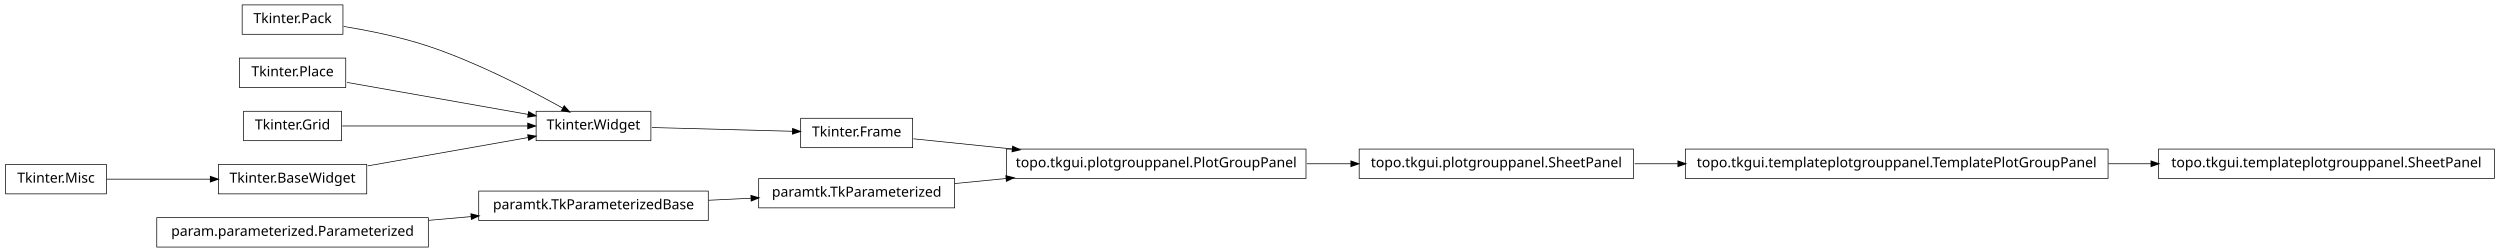
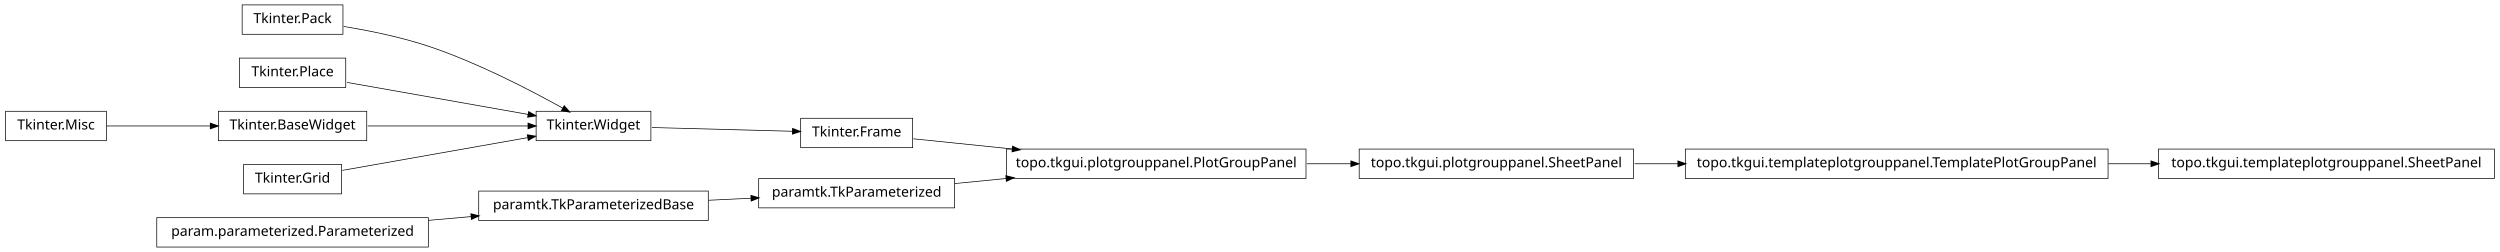
<svg xmlns="http://www.w3.org/2000/svg" width="1786pt" height="180pt" viewBox="0.00 0.00 1786.00 180.00">
  <g id="graph1" class="graph" transform="scale(1 1) rotate(0) translate(4 176)">
    <polygon fill="white" stroke="white" points="-4,5 -4,-176 1783,-176 1783,5 -4,5" />
    <g id="node1" class="node">
-       <polygon fill="none" stroke="black" stroke-width="0.5" points="678,-48.5 538,-48.5 538,-27.5 678,-27.5 678,-48.5" />
-       <text text-anchor="middle" x="608" y="-35.5" font-family="Vera" font-size="10.00">paramtk.TkParameterized</text>
-     </g>
-     <g id="node14" class="node">
-       <polygon fill="none" stroke="black" stroke-width="0.5" points="929,-69.5 715,-69.5 715,-48.5 929,-48.5 929,-69.5" />
-       <text text-anchor="middle" x="822" y="-56.5" font-family="Vera" font-size="10.00">topo.tkgui.plotgrouppanel.PlotGroupPanel</text>
-     </g>
-     <g id="edge12" class="edge">
-       <path fill="none" stroke="black" stroke-width="0.5" d="M678.072,-44.876C689.909,-46.038 702.434,-47.267 714.959,-48.496" />
-       <polygon fill="black" stroke="black" points="714.798,-50.239 719.945,-48.985 715.14,-46.755 714.798,-50.239" />
+       <polygon fill="none" stroke="black" stroke-width="0.5" points="1778,-69.5 1538,-69.5 1538,-48.5 1778,-48.5 1778,-69.5" />
+       <text text-anchor="middle" x="1658" y="-56.5" font-family="Vera" font-size="10.00">topo.tkgui.templateplotgrouppanel.SheetPanel</text>
    </g>
    <g id="node2" class="node">
-       <polygon fill="none" stroke="black" stroke-width="0.5" points="502,-39.5 338,-39.5 338,-18.5 502,-18.5 502,-39.5" />
-       <text text-anchor="middle" x="420" y="-26.5" font-family="Vera" font-size="10.00">paramtk.TkParameterizedBase</text>
+       <polygon fill="none" stroke="black" stroke-width="0.5" points="1502,-69.5 1200,-69.5 1200,-48.5 1502,-48.5 1502,-69.5" />
+       <text text-anchor="middle" x="1351" y="-56.5" font-family="Vera" font-size="10.00">topo.tkgui.templateplotgrouppanel.TemplatePlotGroupPanel</text>
    </g>
    <g id="edge2" class="edge">
-       <path fill="none" stroke="black" stroke-width="0.5" d="M502.186,-32.934C512.283,-33.418 522.564,-33.91 532.554,-34.388" />
-       <polygon fill="black" stroke="black" points="532.671,-36.146 537.749,-34.637 532.839,-32.65 532.671,-36.146" />
+       <path fill="none" stroke="black" stroke-width="0.5" d="M1502.25,-59C1512.43,-59 1522.63,-59 1532.66,-59" />
+       <polygon fill="black" stroke="black" points="1532.89,-60.75 1537.89,-59 1532.89,-57.25 1532.89,-60.75" />
    </g>
    <g id="node4" class="node">
      <polygon fill="none" stroke="black" stroke-width="0.5" points="241,-172.5 169,-172.5 169,-151.5 241,-151.5 241,-172.5" />
      <text text-anchor="middle" x="205" y="-159.5" font-family="Vera" font-size="10.00">Tkinter.Pack</text>
    </g>
    <g id="node6" class="node">
      <polygon fill="none" stroke="black" stroke-width="0.5" points="461,-96.5 379,-96.5 379,-75.5 461,-75.5 461,-96.5" />
      <text text-anchor="middle" x="420" y="-83.5" font-family="Vera" font-size="10.00">Tkinter.Widget</text>
    </g>
    <g id="edge22" class="edge">
      <path fill="none" stroke="black" stroke-width="0.5" d="M241.5,-157.123C259.93,-154.093 282.464,-149.511 302,-143 337.006,-131.333 375.019,-111.57 398.178,-98.653" />
      <polygon fill="black" stroke="black" points="399.105,-100.14 402.607,-96.165 397.39,-97.088 399.105,-100.14" />
    </g>
    <g id="node5" class="node">
      <polygon fill="none" stroke="black" stroke-width="0.5" points="648,-91.5 568,-91.5 568,-70.5 648,-70.5 648,-91.5" />
      <text text-anchor="middle" x="608" y="-78.5" font-family="Vera" font-size="10.00">Tkinter.Frame</text>
    </g>
-     <g id="edge14" class="edge">
+     <g id="node11" class="node">
+       <polygon fill="none" stroke="black" stroke-width="0.5" points="929,-69.5 715,-69.5 715,-48.5 929,-48.5 929,-69.5" />
+       <text text-anchor="middle" x="822" y="-56.5" font-family="Vera" font-size="10.00">topo.tkgui.plotgrouppanel.PlotGroupPanel</text>
+     </g>
+     <g id="edge10" class="edge">
      <path fill="none" stroke="black" stroke-width="0.5" d="M648.503,-76.836C668.724,-74.757 694.194,-72.139 719.344,-69.553" />
      <polygon fill="black" stroke="black" points="719.573,-71.289 724.368,-69.037 719.215,-67.808 719.573,-71.289" />
    </g>
    <g id="edge4" class="edge">
      <path fill="none" stroke="black" stroke-width="0.5" d="M461.723,-84.89C491.481,-84.099 531.488,-83.035 562.14,-82.22" />
      <polygon fill="black" stroke="black" points="562.411,-83.963 567.362,-82.081 562.318,-80.464 562.411,-83.963" />
    </g>
    <g id="node8" class="node">
-       <polygon fill="none" stroke="black" stroke-width="0.5" points="1778,-69.5 1538,-69.5 1538,-48.5 1778,-48.5 1778,-69.5" />
-       <text text-anchor="middle" x="1658" y="-56.5" font-family="Vera" font-size="10.00">topo.tkgui.templateplotgrouppanel.SheetPanel</text>
+       <polygon fill="none" stroke="black" stroke-width="0.5" points="502,-39.5 338,-39.5 338,-18.5 502,-18.5 502,-39.5" />
+       <text text-anchor="middle" x="420" y="-26.5" font-family="Vera" font-size="10.00">paramtk.TkParameterizedBase</text>
+     </g>
+     <g id="node12" class="node">
+       <polygon fill="none" stroke="black" stroke-width="0.5" points="678,-48.5 538,-48.5 538,-27.5 678,-27.5 678,-48.5" />
+       <text text-anchor="middle" x="608" y="-35.5" font-family="Vera" font-size="10.00">paramtk.TkParameterized</text>
+     </g>
+     <g id="edge14" class="edge">
+       <path fill="none" stroke="black" stroke-width="0.5" d="M502.186,-32.934C512.283,-33.418 522.564,-33.91 532.554,-34.388" />
+       <polygon fill="black" stroke="black" points="532.671,-36.146 537.749,-34.637 532.839,-32.65 532.671,-36.146" />
    </g>
    <g id="node9" class="node">
-       <polygon fill="none" stroke="black" stroke-width="0.5" points="1502,-69.5 1200,-69.5 1200,-48.5 1502,-48.5 1502,-69.5" />
-       <text text-anchor="middle" x="1351" y="-56.5" font-family="Vera" font-size="10.00">topo.tkgui.templateplotgrouppanel.TemplatePlotGroupPanel</text>
+       <polygon fill="none" stroke="black" stroke-width="0.5" points="302,-20.5 108,-20.5 108,0.5 302,0.5 302,-20.5" />
+       <text text-anchor="middle" x="205" y="-7.5" font-family="Vera" font-size="10.00">param.parameterized.Parameterized</text>
    </g>
    <g id="edge6" class="edge">
-       <path fill="none" stroke="black" stroke-width="0.5" d="M1502.25,-59C1512.43,-59 1522.63,-59 1532.66,-59" />
-       <polygon fill="black" stroke="black" points="1532.89,-60.75 1537.89,-59 1532.89,-57.25 1532.89,-60.75" />
+       <path fill="none" stroke="black" stroke-width="0.5" d="M302.121,-18.583C312.261,-19.479 322.525,-20.386 332.548,-21.272" />
+       <polygon fill="black" stroke="black" points="332.631,-23.036 337.766,-21.733 332.939,-19.549 332.631,-23.036" />
    </g>
-     <g id="node11" class="node">
+     <g id="node16" class="node">
+       <polygon fill="none" stroke="black" stroke-width="0.5" points="1163,-69.5 967,-69.5 967,-48.5 1163,-48.5 1163,-69.5" />
+       <text text-anchor="middle" x="1065" y="-56.5" font-family="Vera" font-size="10.00">topo.tkgui.plotgrouppanel.SheetPanel</text>
+     </g>
+     <g id="edge12" class="edge">
+       <path fill="none" stroke="black" stroke-width="0.5" d="M929.645,-59C940.118,-59 950.73,-59 961.165,-59" />
+       <polygon fill="black" stroke="black" points="961.272,-60.75 966.272,-59 961.272,-57.25 961.272,-60.75" />
+     </g>
+     <g id="edge8" class="edge">
+       <path fill="none" stroke="black" stroke-width="0.5" d="M678.072,-44.876C689.909,-46.038 702.434,-47.267 714.959,-48.496" />
+       <polygon fill="black" stroke="black" points="714.798,-50.239 719.945,-48.985 715.14,-46.755 714.798,-50.239" />
+     </g>
+     <g id="node15" class="node">
      <polygon fill="none" stroke="black" stroke-width="0.5" points="243,-134.5 167,-134.5 167,-113.5 243,-113.5 243,-134.5" />
      <text text-anchor="middle" x="205" y="-121.5" font-family="Vera" font-size="10.00">Tkinter.Place</text>
    </g>
    <g id="edge24" class="edge">
      <path fill="none" stroke="black" stroke-width="0.5" d="M243.935,-117.118C280.299,-110.691 334.629,-101.089 373.308,-94.252" />
      <polygon fill="black" stroke="black" points="373.801,-95.943 378.42,-93.349 373.192,-92.496 373.801,-95.943" />
    </g>
-     <g id="node12" class="node">
-       <polygon fill="none" stroke="black" stroke-width="0.5" points="1163,-69.5 967,-69.5 967,-48.5 1163,-48.5 1163,-69.5" />
-       <text text-anchor="middle" x="1065" y="-56.5" font-family="Vera" font-size="10.00">topo.tkgui.plotgrouppanel.SheetPanel</text>
-     </g>
-     <g id="edge8" class="edge">
+     <g id="edge18" class="edge">
      <path fill="none" stroke="black" stroke-width="0.5" d="M1163.83,-59C1173.89,-59 1184.27,-59 1194.75,-59" />
      <polygon fill="black" stroke="black" points="1194.9,-60.75 1199.9,-59 1194.9,-57.25 1194.9,-60.75" />
    </g>
-     <g id="edge10" class="edge">
-       <path fill="none" stroke="black" stroke-width="0.5" d="M929.645,-59C940.118,-59 950.73,-59 961.165,-59" />
-       <polygon fill="black" stroke="black" points="961.272,-60.75 966.272,-59 961.272,-57.25 961.272,-60.75" />
+     <g id="node18" class="node">
+       <polygon fill="none" stroke="black" stroke-width="0.5" points="72,-96.5 2.84217e-14,-96.5 0,-75.5 72,-75.5 72,-96.5" />
+       <text text-anchor="middle" x="36" y="-83.5" font-family="Vera" font-size="10.00">Tkinter.Misc</text>
    </g>
-     <g id="node16" class="node">
-       <polygon fill="none" stroke="black" stroke-width="0.5" points="240,-96.5 170,-96.5 170,-75.5 240,-75.5 240,-96.5" />
-       <text text-anchor="middle" x="205" y="-83.5" font-family="Vera" font-size="10.00">Tkinter.Grid</text>
+     <g id="node20" class="node">
+       <polygon fill="none" stroke="black" stroke-width="0.5" points="258,-96.5 152,-96.5 152,-75.5 258,-75.5 258,-96.5" />
+       <text text-anchor="middle" x="205" y="-83.5" font-family="Vera" font-size="10.00">Tkinter.BaseWidget</text>
+     </g>
+     <g id="edge16" class="edge">
+       <path fill="none" stroke="black" stroke-width="0.5" d="M72.255,-86C93.805,-86 121.651,-86 146.27,-86" />
+       <polygon fill="black" stroke="black" points="146.471,-87.75 151.471,-86 146.471,-84.25 146.471,-87.75" />
+     </g>
+     <g id="edge20" class="edge">
+       <path fill="none" stroke="black" stroke-width="0.5" d="M258.699,-86C293.881,-86 339.423,-86 373.138,-86" />
+       <polygon fill="black" stroke="black" points="373.444,-87.75 378.444,-86 373.444,-84.25 373.444,-87.75" />
+     </g>
+     <g id="node22" class="node">
+       <polygon fill="none" stroke="black" stroke-width="0.5" points="240,-58.5 170,-58.5 170,-37.5 240,-37.5 240,-58.5" />
+       <text text-anchor="middle" x="205" y="-45.5" font-family="Vera" font-size="10.00">Tkinter.Grid</text>
    </g>
    <g id="edge26" class="edge">
-       <path fill="none" stroke="black" stroke-width="0.5" d="M240.503,-86C276.687,-86 333.012,-86 372.905,-86" />
-       <polygon fill="black" stroke="black" points="373.175,-87.75 378.175,-86 373.175,-84.25 373.175,-87.75" />
-     </g>
-     <g id="node17" class="node">
-       <polygon fill="none" stroke="black" stroke-width="0.5" points="72,-58.5 2.84217e-14,-58.5 0,-37.5 72,-37.5 72,-58.5" />
-       <text text-anchor="middle" x="36" y="-45.5" font-family="Vera" font-size="10.00">Tkinter.Misc</text>
-     </g>
-     <g id="node20" class="node">
-       <polygon fill="none" stroke="black" stroke-width="0.5" points="258,-58.5 152,-58.5 152,-37.5 258,-37.5 258,-58.5" />
-       <text text-anchor="middle" x="205" y="-45.5" font-family="Vera" font-size="10.00">Tkinter.BaseWidget</text>
-     </g>
-     <g id="edge16" class="edge">
-       <path fill="none" stroke="black" stroke-width="0.5" d="M72.255,-48C93.805,-48 121.651,-48 146.27,-48" />
-       <polygon fill="black" stroke="black" points="146.471,-49.75 151.471,-48 146.471,-46.25 146.471,-49.75" />
-     </g>
-     <g id="edge20" class="edge">
-       <path fill="none" stroke="black" stroke-width="0.5" d="M258.699,-57.491C293.881,-63.709 339.423,-71.758 373.138,-77.717" />
-       <polygon fill="black" stroke="black" points="373.216,-79.508 378.444,-78.655 373.825,-76.062 373.216,-79.508" />
-     </g>
-     <g id="node22" class="node">
-       <polygon fill="none" stroke="black" stroke-width="0.5" points="302,-20.5 108,-20.5 108,0.5 302,0.5 302,-20.5" />
-       <text text-anchor="middle" x="205" y="-7.5" font-family="Vera" font-size="10.00">param.parameterized.Parameterized</text>
-     </g>
-     <g id="edge18" class="edge">
-       <path fill="none" stroke="black" stroke-width="0.5" d="M302.121,-18.583C312.261,-19.479 322.525,-20.386 332.548,-21.272" />
-       <polygon fill="black" stroke="black" points="332.631,-23.036 337.766,-21.733 332.939,-19.549 332.631,-23.036" />
+       <path fill="none" stroke="black" stroke-width="0.5" d="M240.503,-54.275C276.687,-60.67 333.012,-70.625 372.905,-77.676" />
+       <polygon fill="black" stroke="black" points="372.947,-79.461 378.175,-78.608 373.556,-76.014 372.947,-79.461" />
    </g>
  </g>
</svg>
